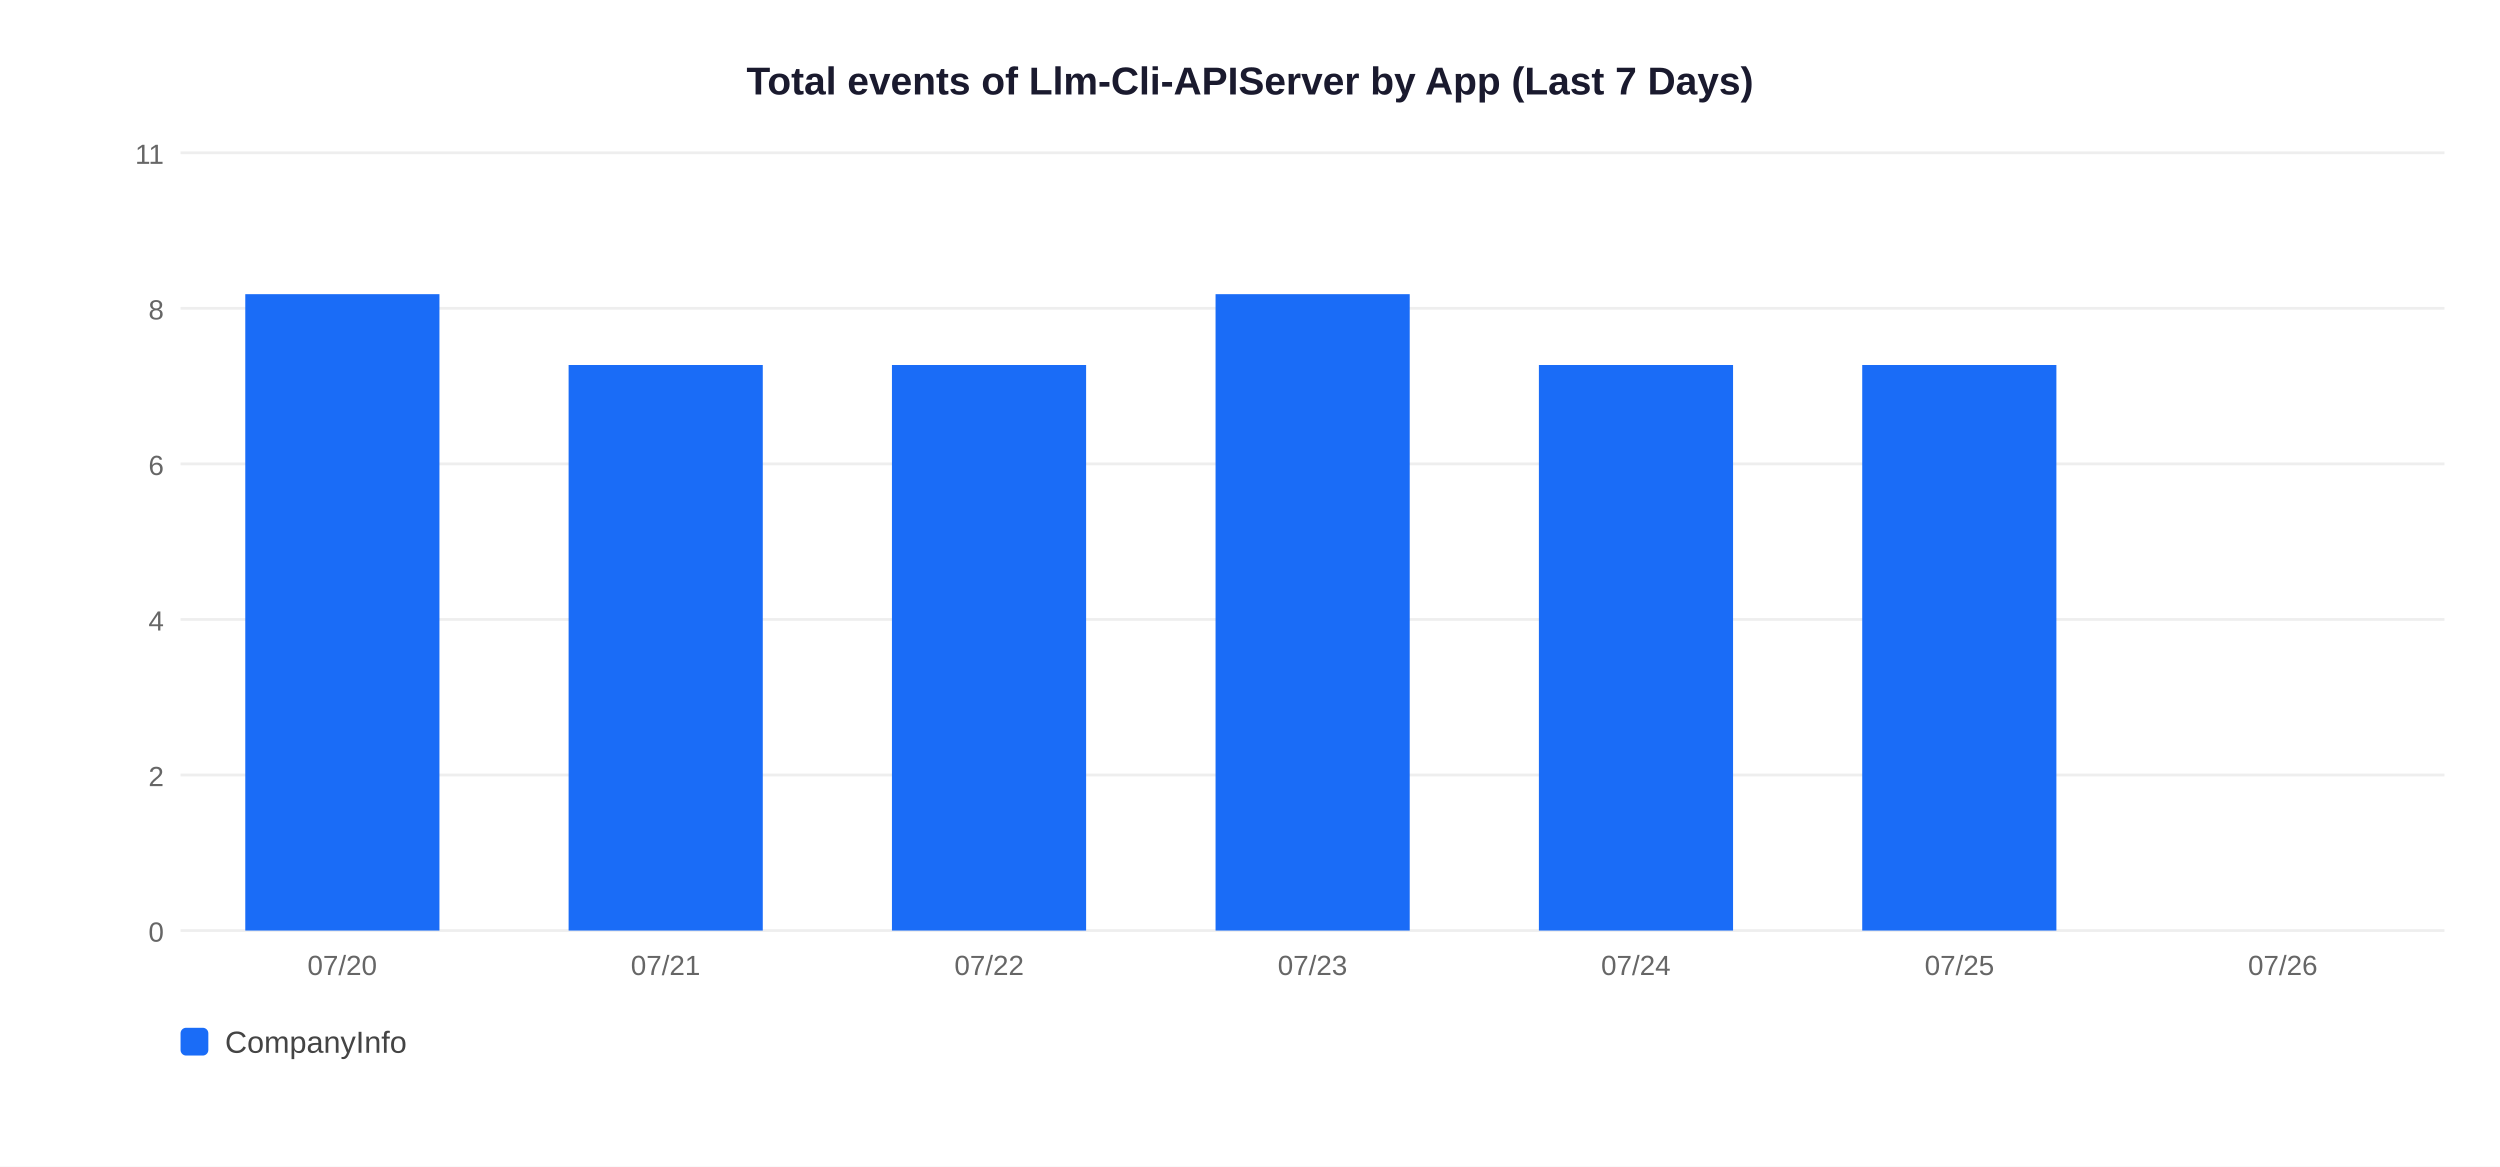
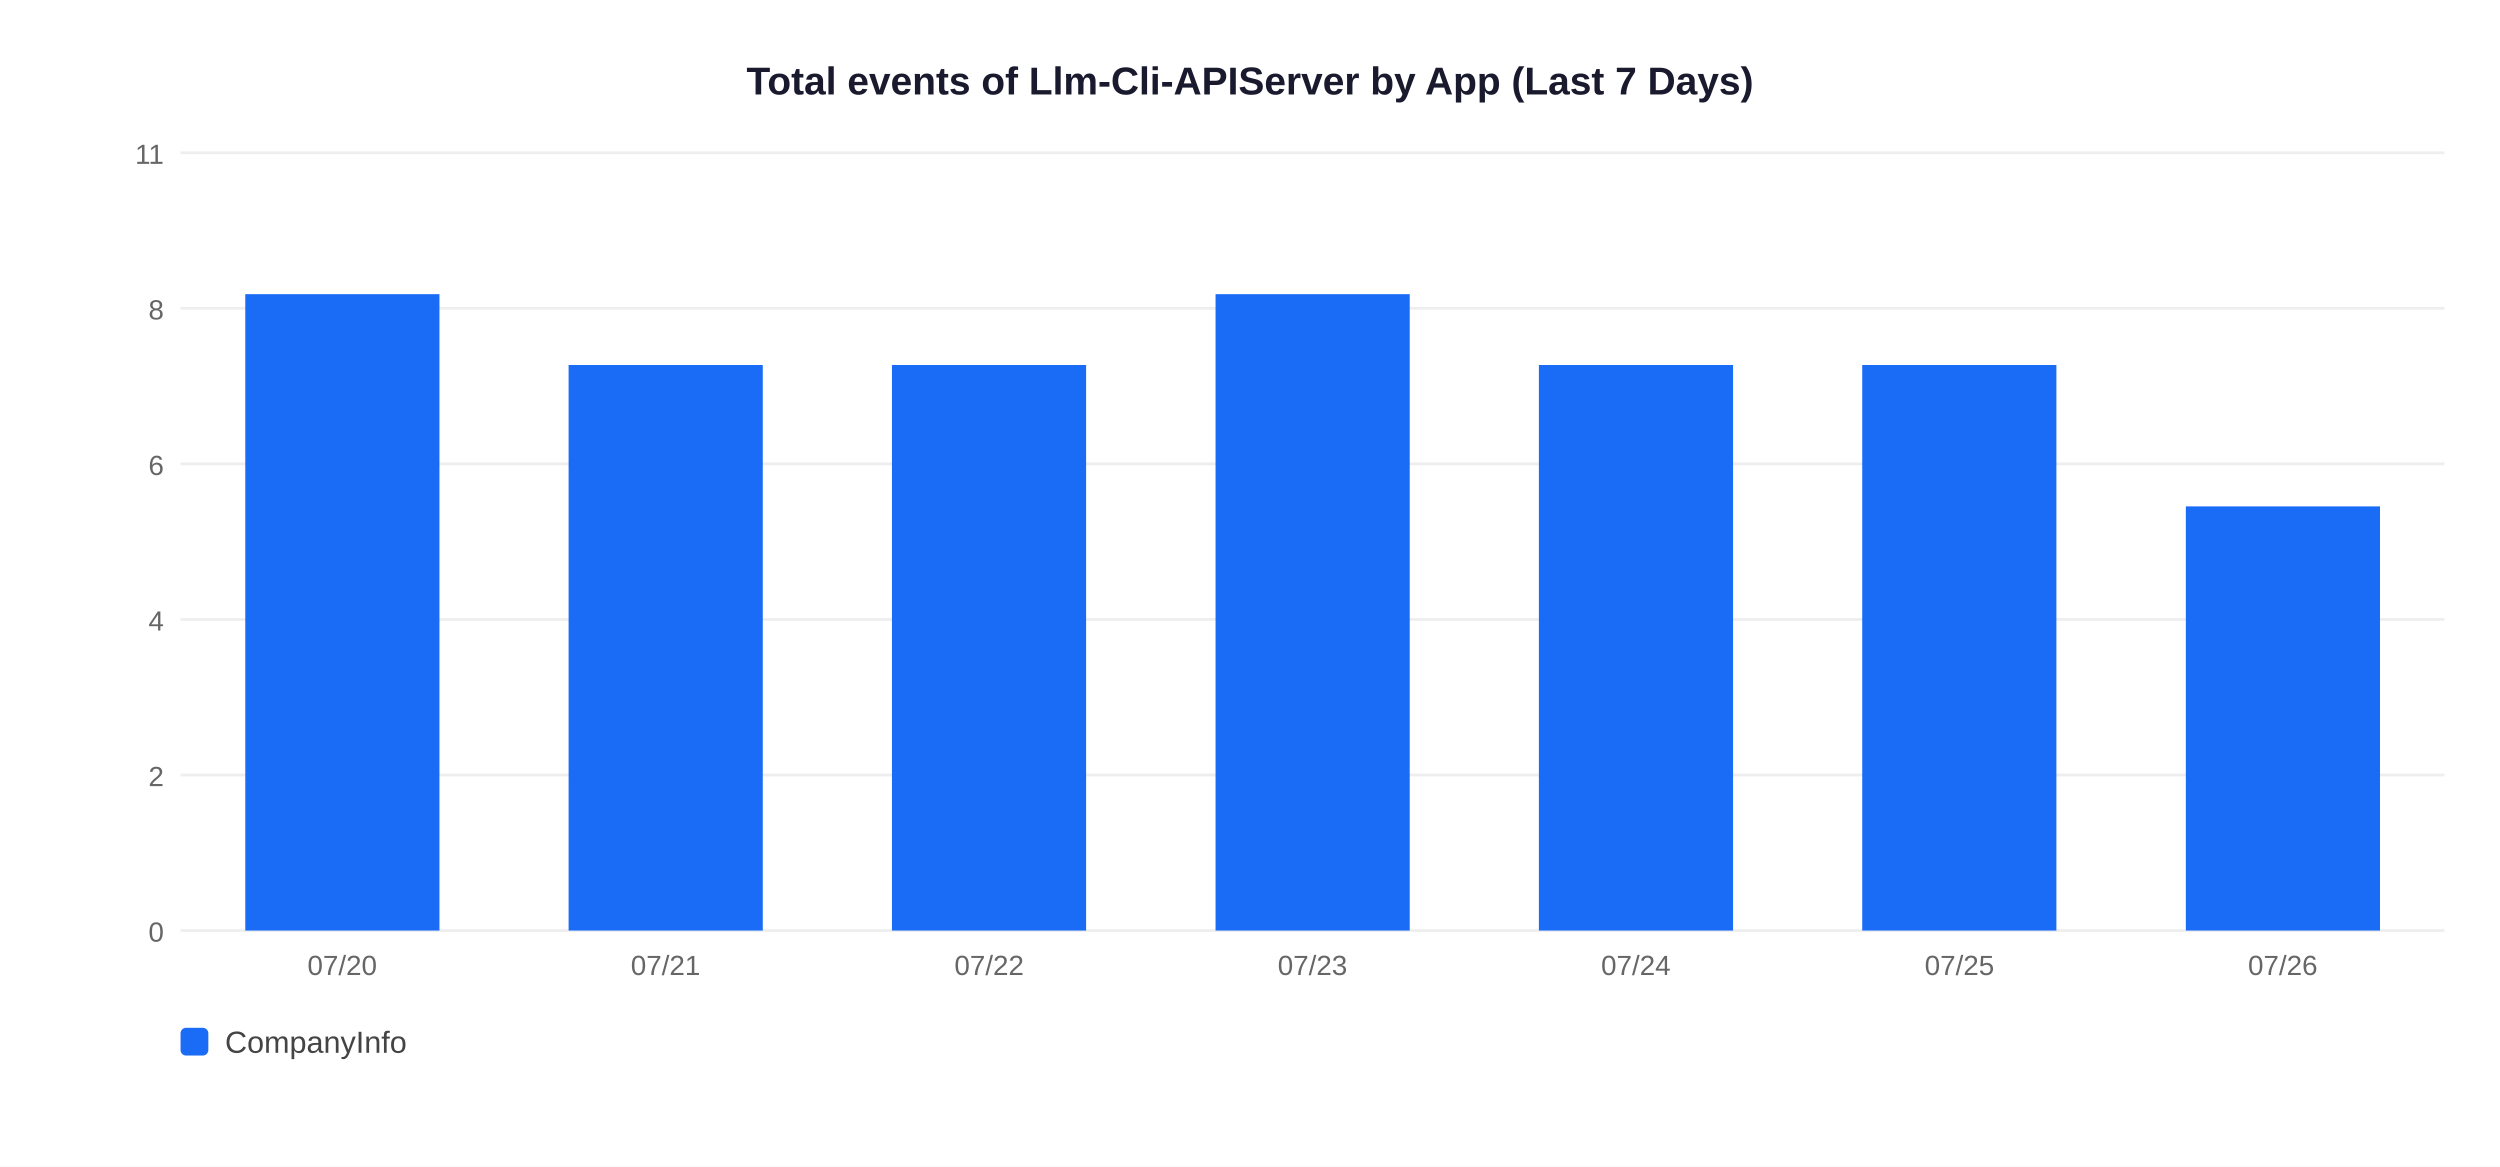
<svg xmlns="http://www.w3.org/2000/svg" width="900" height="420">
  <rect width="900" height="420" fill="white" />
  <text x="450" y="34" text-anchor="middle" font-size="14" font-weight="bold" font-family="Arial,sans-serif" fill="#1a1a2e">Total events of Llm-Cli-APIServer by App (Last 7 Days)</text>
  <line x1="65" y1="335" x2="880" y2="335" stroke="#EEEEEE" stroke-width="1" />
  <text x="59" y="339" text-anchor="end" font-size="10" font-family="Arial,sans-serif" fill="#666">0</text>
  <line x1="65" y1="279" x2="880" y2="279" stroke="#EEEEEE" stroke-width="1" />
  <text x="59" y="283" text-anchor="end" font-size="10" font-family="Arial,sans-serif" fill="#666">2</text>
  <line x1="65" y1="223" x2="880" y2="223" stroke="#EEEEEE" stroke-width="1" />
  <text x="59" y="227" text-anchor="end" font-size="10" font-family="Arial,sans-serif" fill="#666">4</text>
  <line x1="65" y1="167" x2="880" y2="167" stroke="#EEEEEE" stroke-width="1" />
  <text x="59" y="171" text-anchor="end" font-size="10" font-family="Arial,sans-serif" fill="#666">6</text>
  <line x1="65" y1="111" x2="880" y2="111" stroke="#EEEEEE" stroke-width="1" />
  <text x="59" y="115" text-anchor="end" font-size="10" font-family="Arial,sans-serif" fill="#666">8</text>
  <line x1="65" y1="55" x2="880" y2="55" stroke="#EEEEEE" stroke-width="1" />
  <text x="59" y="59" text-anchor="end" font-size="10" font-family="Arial,sans-serif" fill="#666">11</text>
  <rect x="88.3" y="105.9" width="69.9" height="229.1" fill="#1A6CF7" />
  <text x="123.2" y="351" text-anchor="middle" font-size="10" font-family="Arial,sans-serif" fill="#666">07/20</text>
  <rect x="204.7" y="131.4" width="69.9" height="203.6" fill="#1A6CF7" />
  <text x="239.6" y="351" text-anchor="middle" font-size="10" font-family="Arial,sans-serif" fill="#666">07/21</text>
  <rect x="321.1" y="131.4" width="69.9" height="203.6" fill="#1A6CF7" />
  <text x="356.1" y="351" text-anchor="middle" font-size="10" font-family="Arial,sans-serif" fill="#666">07/22</text>
  <rect x="437.6" y="105.9" width="69.9" height="229.1" fill="#1A6CF7" />
  <text x="472.5" y="351" text-anchor="middle" font-size="10" font-family="Arial,sans-serif" fill="#666">07/23</text>
  <rect x="554.0" y="131.4" width="69.9" height="203.6" fill="#1A6CF7" />
  <text x="588.9" y="351" text-anchor="middle" font-size="10" font-family="Arial,sans-serif" fill="#666">07/24</text>
  <rect x="670.4" y="131.4" width="69.9" height="203.6" fill="#1A6CF7" />
  <text x="705.4" y="351" text-anchor="middle" font-size="10" font-family="Arial,sans-serif" fill="#666">07/25</text>
+   <rect x="786.9" y="182.3" width="69.9" height="152.7" fill="#1A6CF7" />
  <text x="821.8" y="351" text-anchor="middle" font-size="10" font-family="Arial,sans-serif" fill="#666">07/26</text>
  <rect x="65" y="370" width="10" height="10" rx="2" fill="#1A6CF7" />
  <text x="81" y="379" font-size="11" font-family="Arial,sans-serif" fill="#444">CompanyInfo</text>
</svg>
